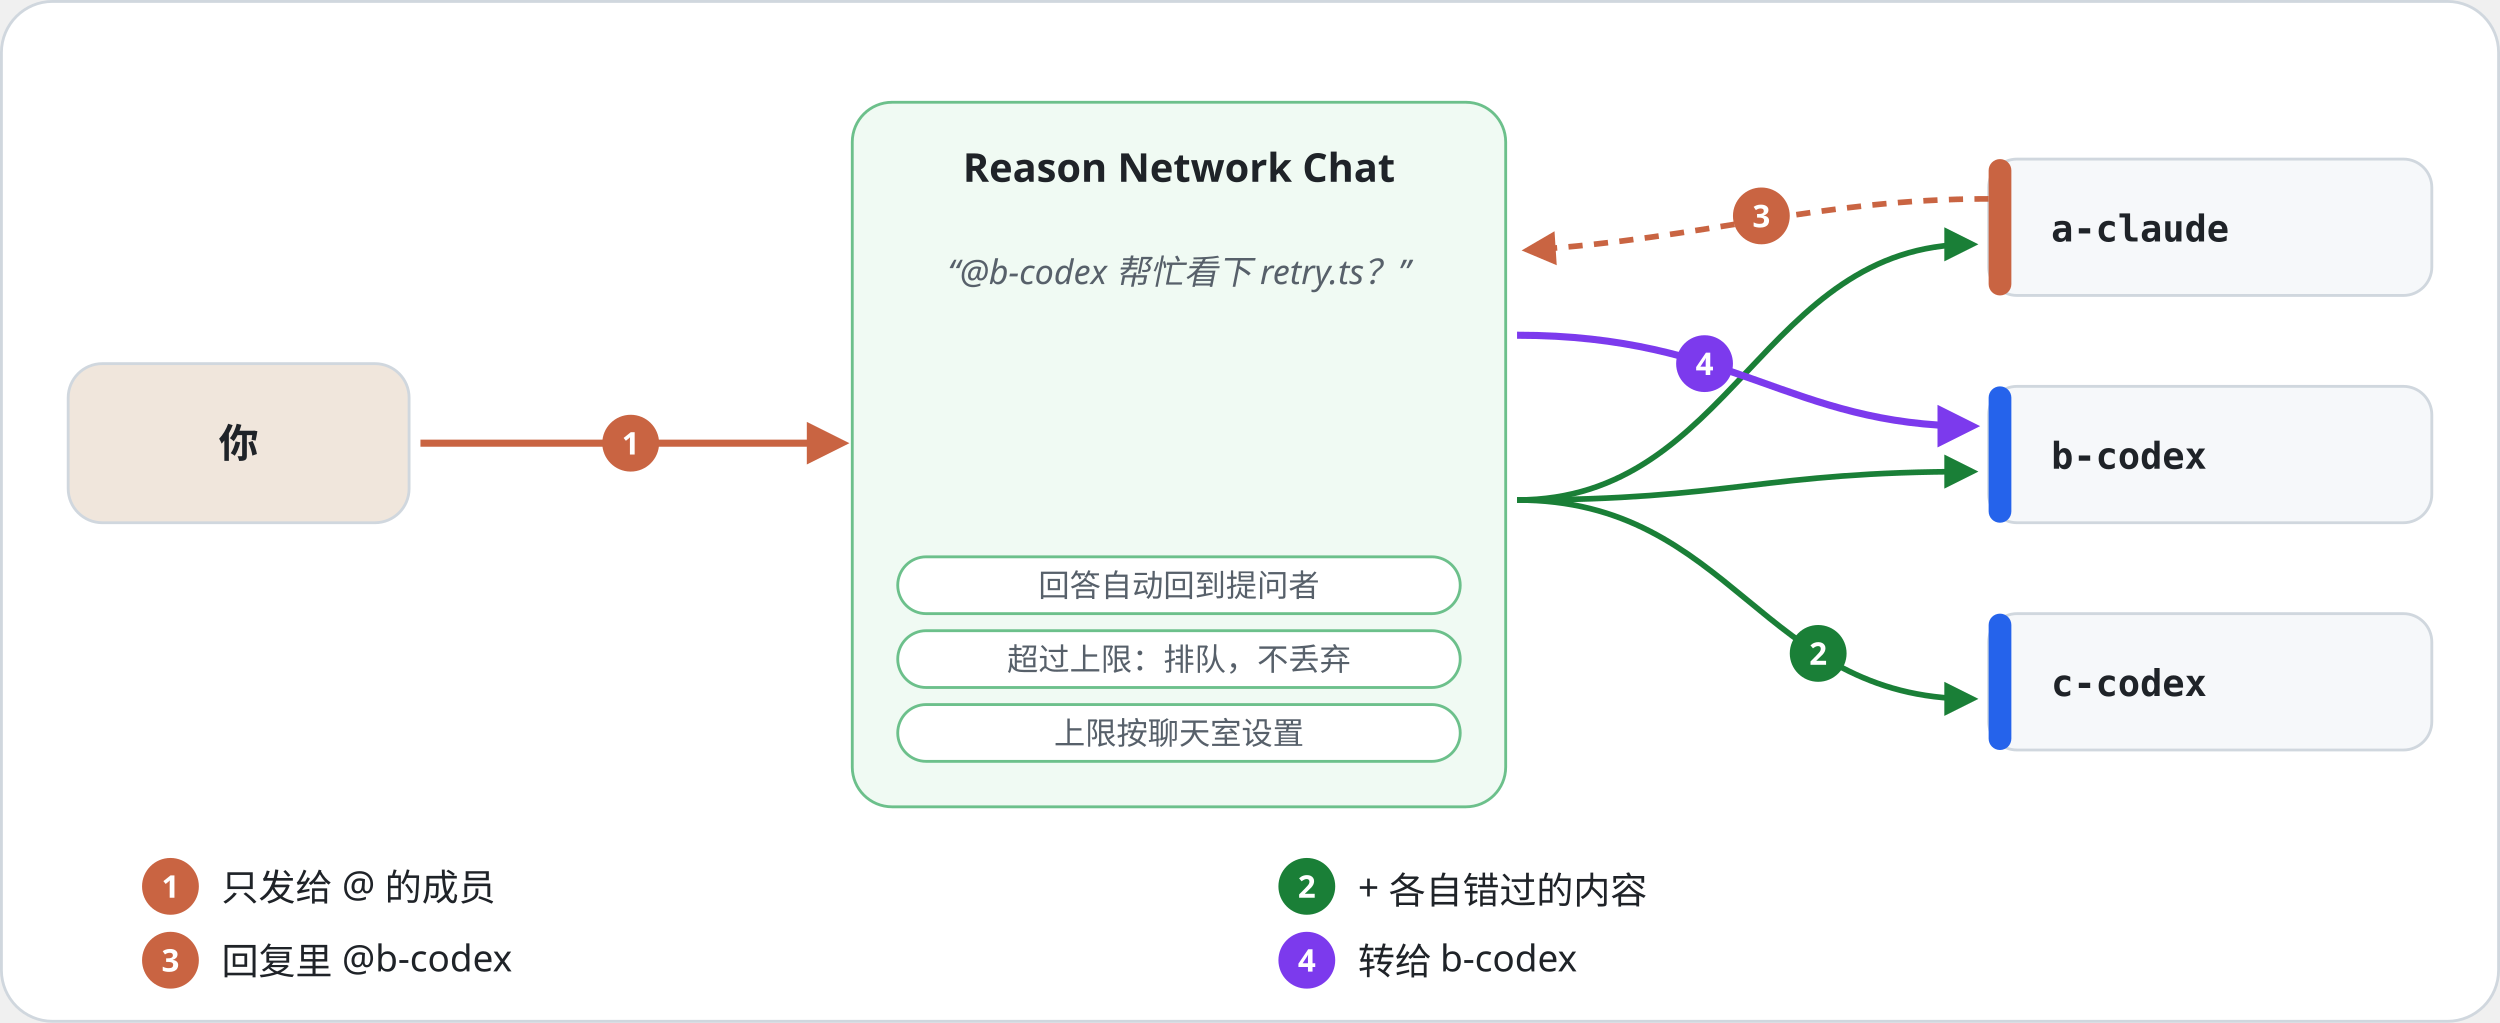
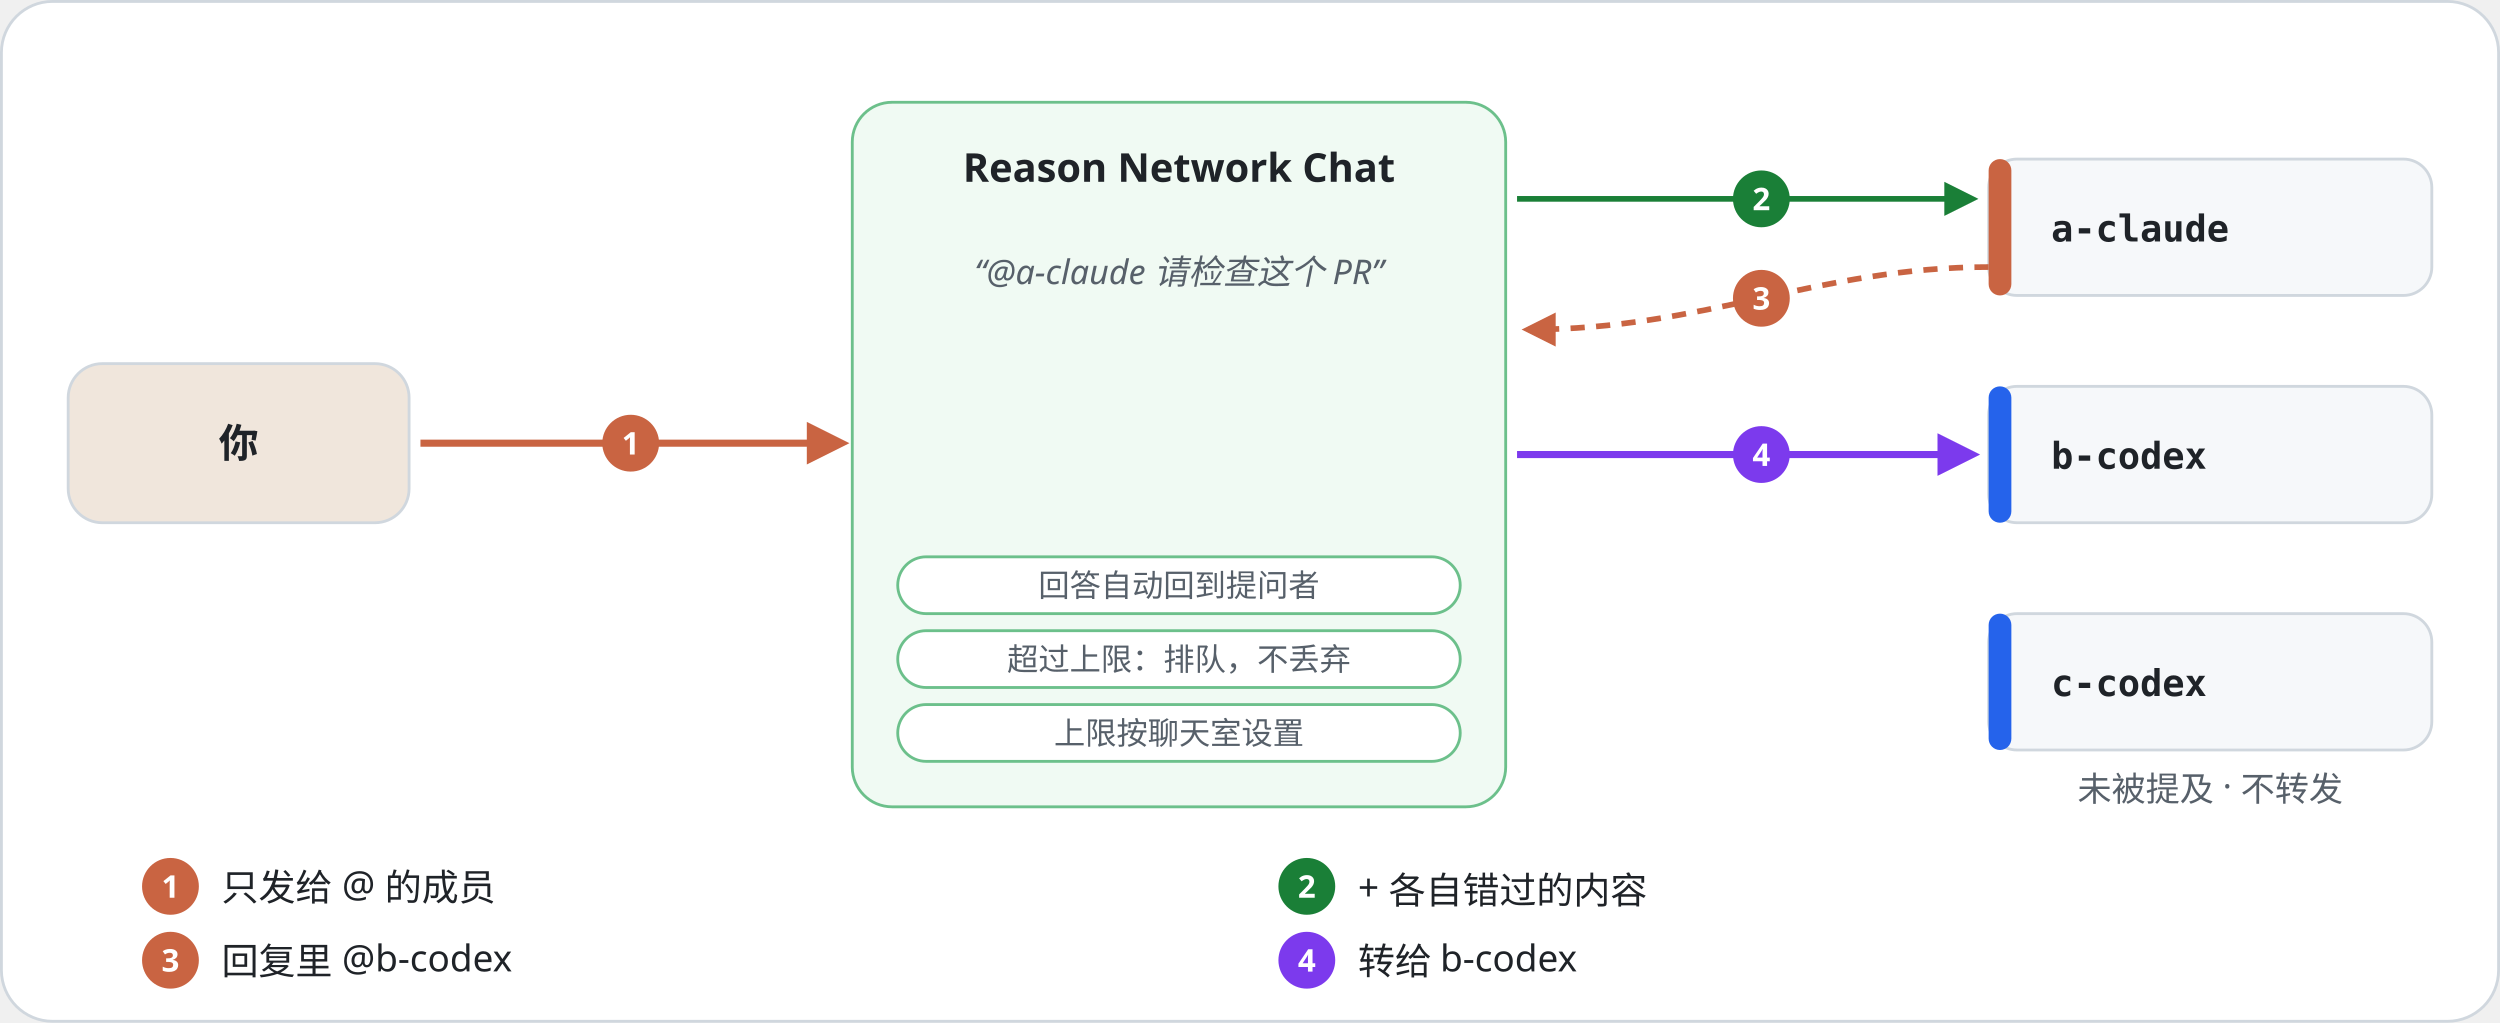
<svg xmlns="http://www.w3.org/2000/svg" width="880" height="360" viewBox="0 0 880 360" role="img" aria-labelledby="t d" xml:lang="zh">
  <style>
    text { font-family: "Noto Sans KR", "Noto Sans SC", "Apple SD Gothic Neo", "PingFang SC", "Segoe UI", "Malgun Gothic", "Microsoft YaHei", sans-serif; fill: #1F2328; }
    .h { font-size: 22px; font-weight: 700; letter-spacing: -.3px; }
    .l { font-size: 15px; fill: #57606A; }
    .n { font-size: 14px; font-weight: 700; fill: #FFFFFF; }
    .m { font-family: "Consolas", "Menlo", monospace; font-size: 11px; font-weight: 700; fill: #57606A; }
    .w { font-size: 11px; font-weight: 700; fill: #FFFFFF; }
    .s { font-size: 12px; fill: #57606A; }
    .b { font-size: 13px; }
    .t { font-size: 14px; font-weight: 700; }
  </style>
  <defs>
    <marker id="a-claude" viewBox="0 0 10 10" refX="8" refY="5" markerWidth="6" markerHeight="6" orient="auto-start-reverse">
      <path d="M0 0l10 5-10 5z" fill="#C96442" />
    </marker>
    <marker id="a-codex" viewBox="0 0 10 10" refX="8" refY="5" markerWidth="6" markerHeight="6" orient="auto-start-reverse">
      <path d="M0 0l10 5-10 5z" fill="#2563EB" />
    </marker>
    <marker id="a-agent" viewBox="0 0 10 10" refX="8" refY="5" markerWidth="6" markerHeight="6" orient="auto-start-reverse">
      <path d="M0 0l10 5-10 5z" fill="#7C3AED" />
    </marker>
    <marker id="a-green" viewBox="0 0 10 10" refX="8" refY="5" markerWidth="6" markerHeight="6" orient="auto-start-reverse">
      <path d="M0 0l10 5-10 5z" fill="#1A7F37" />
    </marker>
  </defs>
  <rect x=".5" y=".5" width="879" height="359" rx="18" fill="#FFFFFF" stroke="#D0D7DE" />
  <rect x="24" y="128" width="120" height="56" rx="12" fill="#F0E6DC" stroke="#D0D7DE" />
  <text class="t" x="84" y="161" text-anchor="middle">你</text>
  <rect x="300" y="36" width="230" height="248" rx="14" fill="#F0FAF3" stroke="#6CC08B" />
  <text class="t" x="415" y="64" text-anchor="middle">Reason Network Chat</text>
-   <text class="s" x="415" y="100" text-anchor="middle" style="font-style:italic">“@b-codex 帮忙看下 retry.ts？”</text>
+   <text class="s" x="415" y="100" text-anchor="middle" style="font-style:italic">“@a-claude 请检查这个 PR”</text>
  <rect x="316" y="196" width="198" height="20" rx="10" fill="#FFFFFF" stroke="#6CC08B" />
  <text class="s" x="415" y="210" text-anchor="middle" style="font-size:11px">回答自动回到提问者</text>
  <rect x="316" y="222" width="198" height="20" rx="10" fill="#FFFFFF" stroke="#6CC08B" />
  <text class="s" x="415" y="236" text-anchor="middle" style="font-size:11px">超过上限：排队，不丢弃</text>
  <rect x="316" y="248" width="198" height="20" rx="10" fill="#FFFFFF" stroke="#6CC08B" />
  <text class="s" x="415" y="262" text-anchor="middle" style="font-size:11px">上限按聊天室设置</text>
  <rect x="700" y="56" width="156" height="48" rx="10" fill="#F6F8FA" stroke="#D0D7DE" />
  <rect x="700" y="56" width="8" height="48" rx="4" fill="#C96442" />
  <text class="m" x="722" y="85" style="font-size:13px;fill:#1F2328">a-claude</text>
-   <path d="M534 176C610 176 620 86 694 86" fill="none" stroke="#1A7F37" stroke-width="2" marker-end="url(#a-green)" />
  <rect x="700" y="136" width="156" height="48" rx="10" fill="#F6F8FA" stroke="#D0D7DE" />
  <rect x="700" y="136" width="8" height="48" rx="4" fill="#2563EB" />
  <text class="m" x="722" y="165" style="font-size:13px;fill:#1F2328">b-codex</text>
-   <path d="M534 176C610 176 620 166 694 166" fill="none" stroke="#1A7F37" stroke-width="2" marker-end="url(#a-green)" />
  <rect x="700" y="216" width="156" height="48" rx="10" fill="#F6F8FA" stroke="#D0D7DE" />
  <rect x="700" y="216" width="8" height="48" rx="4" fill="#2563EB" />
  <text class="m" x="722" y="245" style="font-size:13px;fill:#1F2328">c-codex</text>
-   <path d="M534 176C610 176 620 246 694 246" fill="none" stroke="#1A7F37" stroke-width="2" marker-end="url(#a-green)" />
+   <text class="s" x="778" y="282" text-anchor="middle">未被提及 · 不转发</text>
+   <path d="M534 70H694" fill="none" stroke="#1A7F37" stroke-width="2" marker-end="url(#a-green)" />
  <path d="M148 156H296" stroke="#C96442" stroke-width="2.5" marker-end="url(#a-claude)" />
-   <path d="M700 70C640 70 600 84 538 88" fill="none" stroke="#C96442" stroke-width="2" stroke-dasharray="5 4" marker-end="url(#a-claude)" />
-   <path d="M534 118C610 118 630 150 694 150" fill="none" stroke="#7C3AED" stroke-width="2.5" marker-end="url(#a-agent)" />
+   <path d="M700 94C640 94 600 116 538 116" fill="none" stroke="#C96442" stroke-width="2" stroke-dasharray="5 4" marker-end="url(#a-claude)" />
+   <path d="M534 160H694" fill="none" stroke="#7C3AED" stroke-width="2.5" marker-end="url(#a-agent)" />
  <circle cx="222" cy="156" r="10" fill="#C96442" />
  <text class="w" x="222" y="160" text-anchor="middle">1</text>
-   <circle cx="640" cy="230" r="10" fill="#1A7F37" />
-   <text class="w" x="640" y="234" text-anchor="middle">2</text>
-   <circle cx="620" cy="76" r="10" fill="#C96442" />
-   <text class="w" x="620" y="80" text-anchor="middle">3</text>
-   <circle cx="600" cy="128" r="10" fill="#7C3AED" />
-   <text class="w" x="600" y="132" text-anchor="middle">4</text>
+   <circle cx="620" cy="70" r="10" fill="#1A7F37" />
+   <text class="w" x="620" y="74" text-anchor="middle">2</text>
+   <circle cx="620" cy="105" r="10" fill="#C96442" />
+   <text class="w" x="620" y="109" text-anchor="middle">3</text>
+   <circle cx="620" cy="160" r="10" fill="#7C3AED" />
+   <text class="w" x="620" y="164" text-anchor="middle">4</text>
  <circle cx="60" cy="312" r="10" fill="#C96442" />
  <text class="w" x="60" y="316" text-anchor="middle">1</text>
  <text class="b" x="78" y="317">只发给 @ 的成员</text>
  <circle cx="460" cy="312" r="10" fill="#1A7F37" />
  <text class="w" x="460" y="316" text-anchor="middle">2</text>
  <text class="b" x="478" y="317">+ 各自错过的内容</text>
  <circle cx="60" cy="338" r="10" fill="#C96442" />
  <text class="w" x="60" y="342" text-anchor="middle">3</text>
  <text class="b" x="78" y="343">回复里 @b-codex</text>
  <circle cx="460" cy="338" r="10" fill="#7C3AED" />
  <text class="w" x="460" y="342" text-anchor="middle">4</text>
  <text class="b" x="478" y="343">转给 b-codex</text>
</svg>
